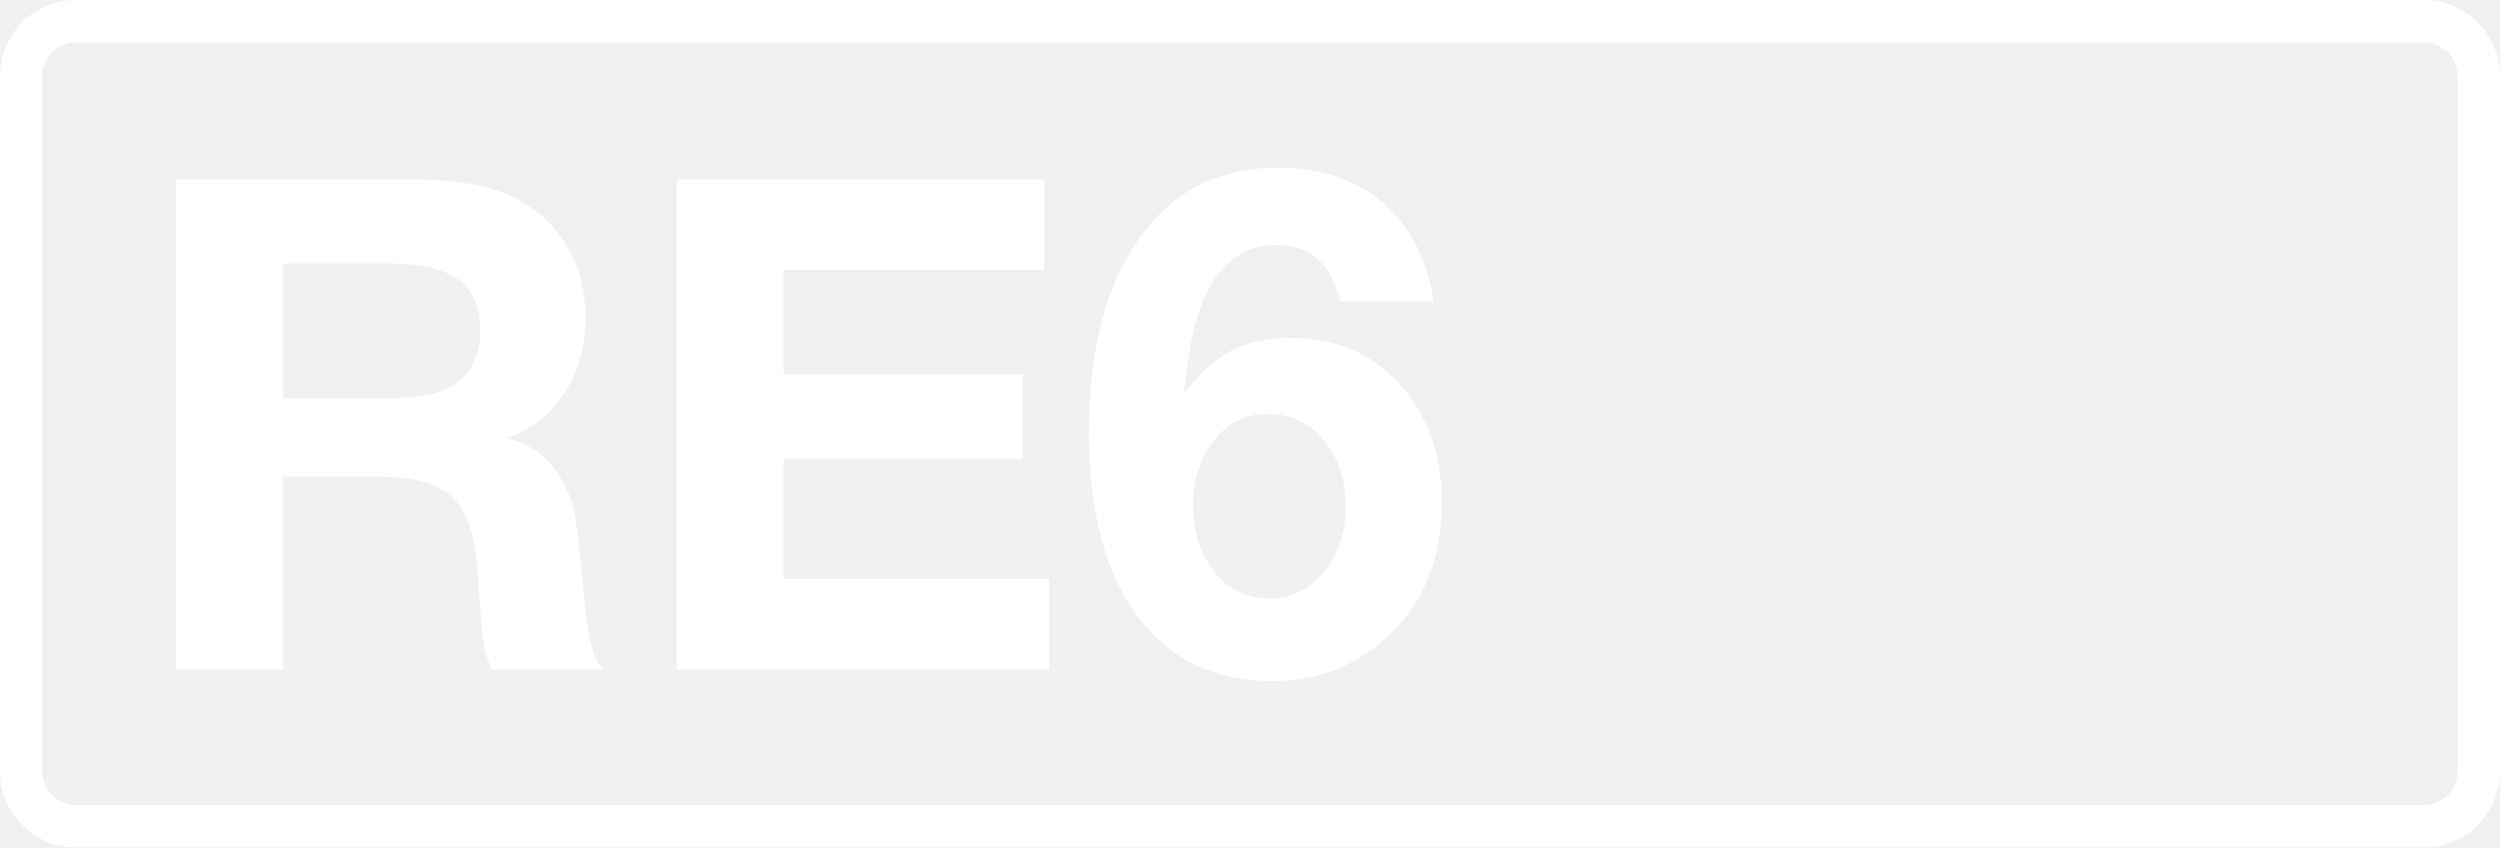
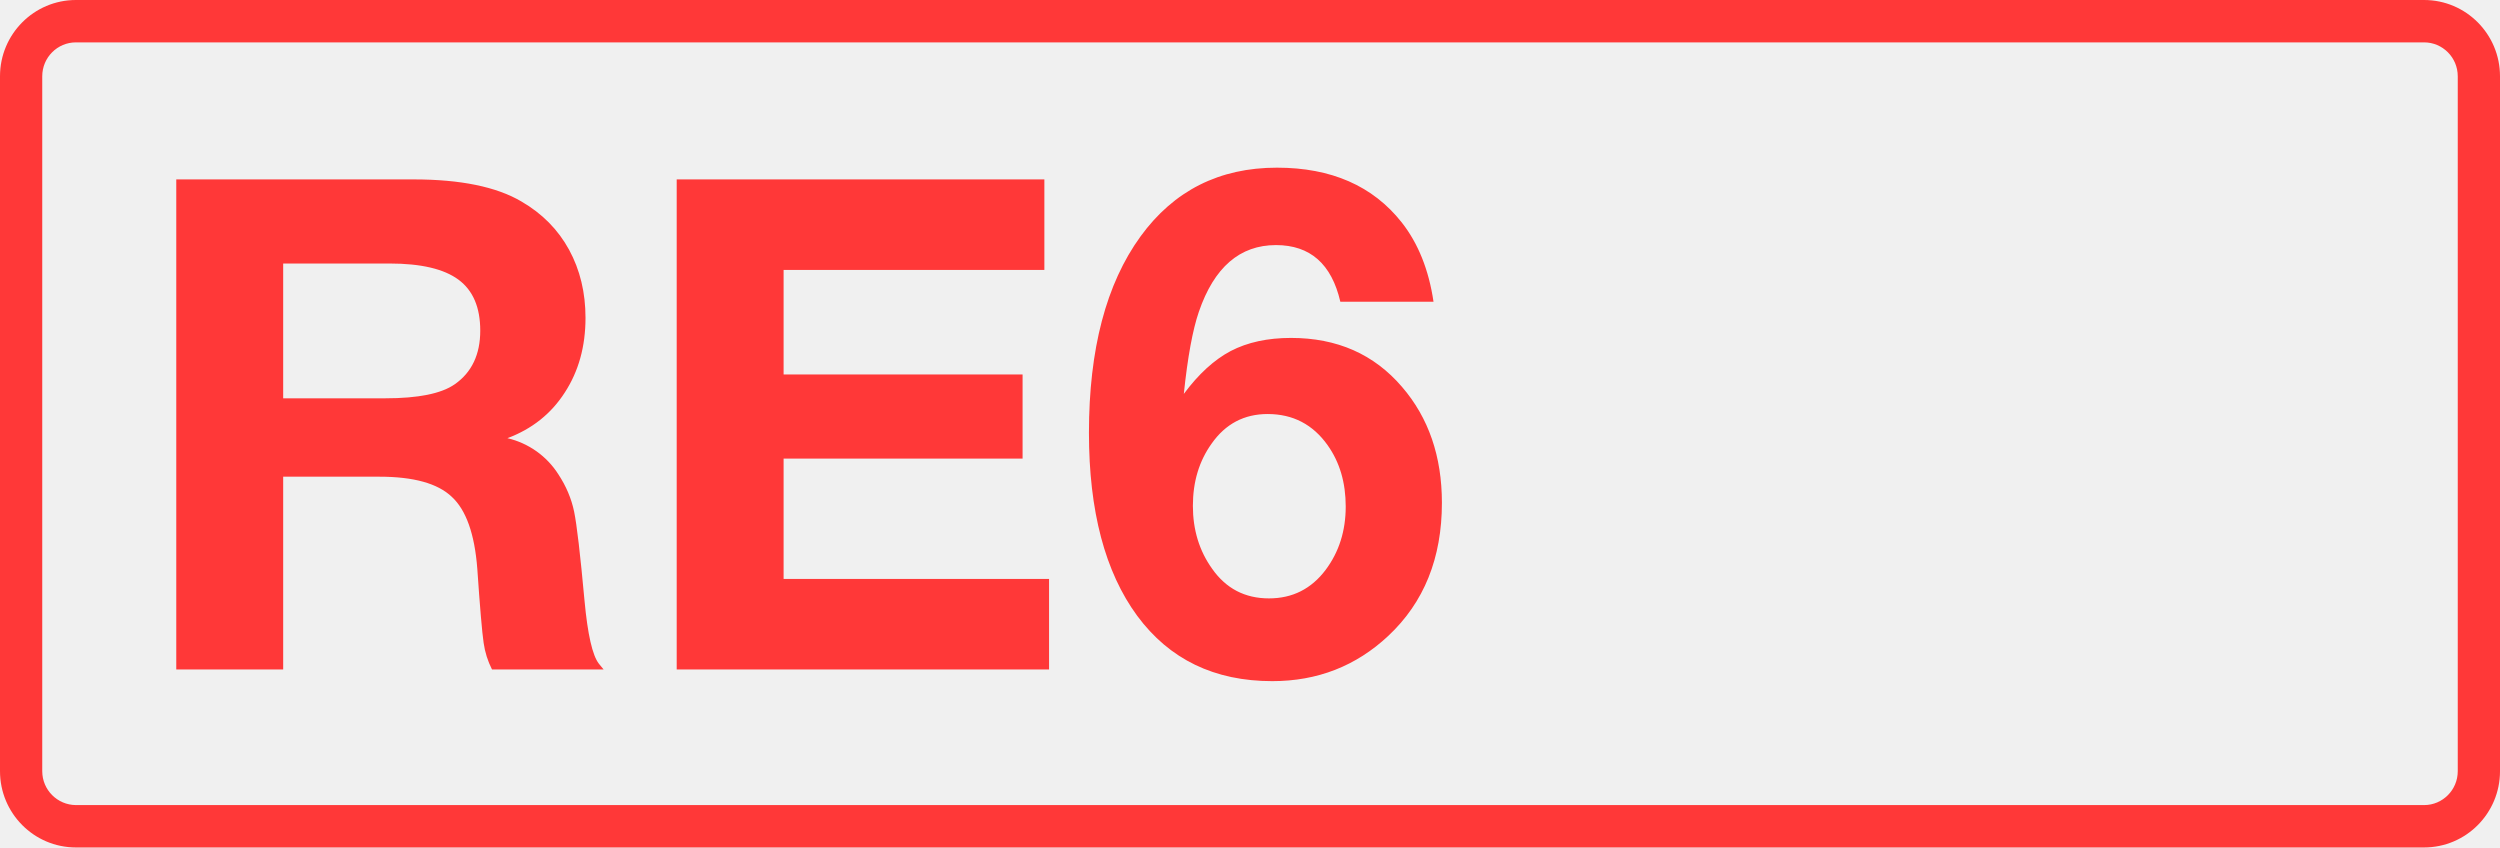
<svg xmlns="http://www.w3.org/2000/svg" class="color-immutable" width="59" height="20" fill="none" viewBox="0 0 59 20">
-   <g fill="#fff" clip-path="url(#a)">
+   <g fill="#FF3838" clip-path="url(#a)">
    <path d="M57.208 1c.439 0 .795.358.795.8v16.4c0 .442-.356.8-.795.8H1.792a.8.8 0 0 1-.795-.8V1.8c0-.442.356-.8.795-.8zm0-1H1.792C.803 0 0 .806 0 1.8v16.4c0 .994.803 1.8 1.792 1.8h55.416c.99 0 1.792-.806 1.792-1.8V1.8c0-.994-.803-1.8-1.792-1.8" />
    <path d="M4.16 4.234h5.6q1.662 0 2.547.522.735.427 1.124 1.139.387.712.387 1.606 0 1.013-.49 1.764-.483.751-1.353 1.076a1.95 1.95 0 0 1 1.203.854q.276.42.371.878t.245 2.096q.111 1.203.34 1.495l.111.135h-2.634a2 2 0 0 1-.197-.625q-.056-.38-.15-1.756-.095-1.227-.602-1.693-.498-.475-1.709-.475h-2.27V15.8H4.16zm2.523 1.985V9.4h2.413q1.162 0 1.637-.332.601-.42.601-1.266 0-.822-.514-1.202T9.2 6.219zM24.647 4.234V6.37h-6.154v2.468h5.64v1.985h-5.64v2.84h6.265v2.136H15.97V4.234zM33.83 7.121h-2.198q-.309-1.337-1.519-1.337-1.28 0-1.82 1.574-.22.642-.355 1.938.522-.703 1.107-1.012.594-.309 1.424-.309 1.63 0 2.618 1.155.942 1.092.942 2.737 0 1.955-1.266 3.14-1.14 1.068-2.737 1.068-2.049 0-3.188-1.542-1.139-1.55-1.139-4.319 0-2.958 1.218-4.635 1.18-1.622 3.22-1.622 1.922 0 2.942 1.29.585.743.752 1.874m-3.915 2.65q-.83 0-1.32.696-.444.617-.444 1.471 0 .847.451 1.48.491.704 1.345.704.831 0 1.337-.673.474-.633.474-1.495 0-.847-.427-1.447-.522-.736-1.416-.736" />
  </g>
  <defs>
    <clipPath id="a">
      <path fill="#fff" d="M0 0h59v20H0z" />
    </clipPath>
  </defs>
</svg>
